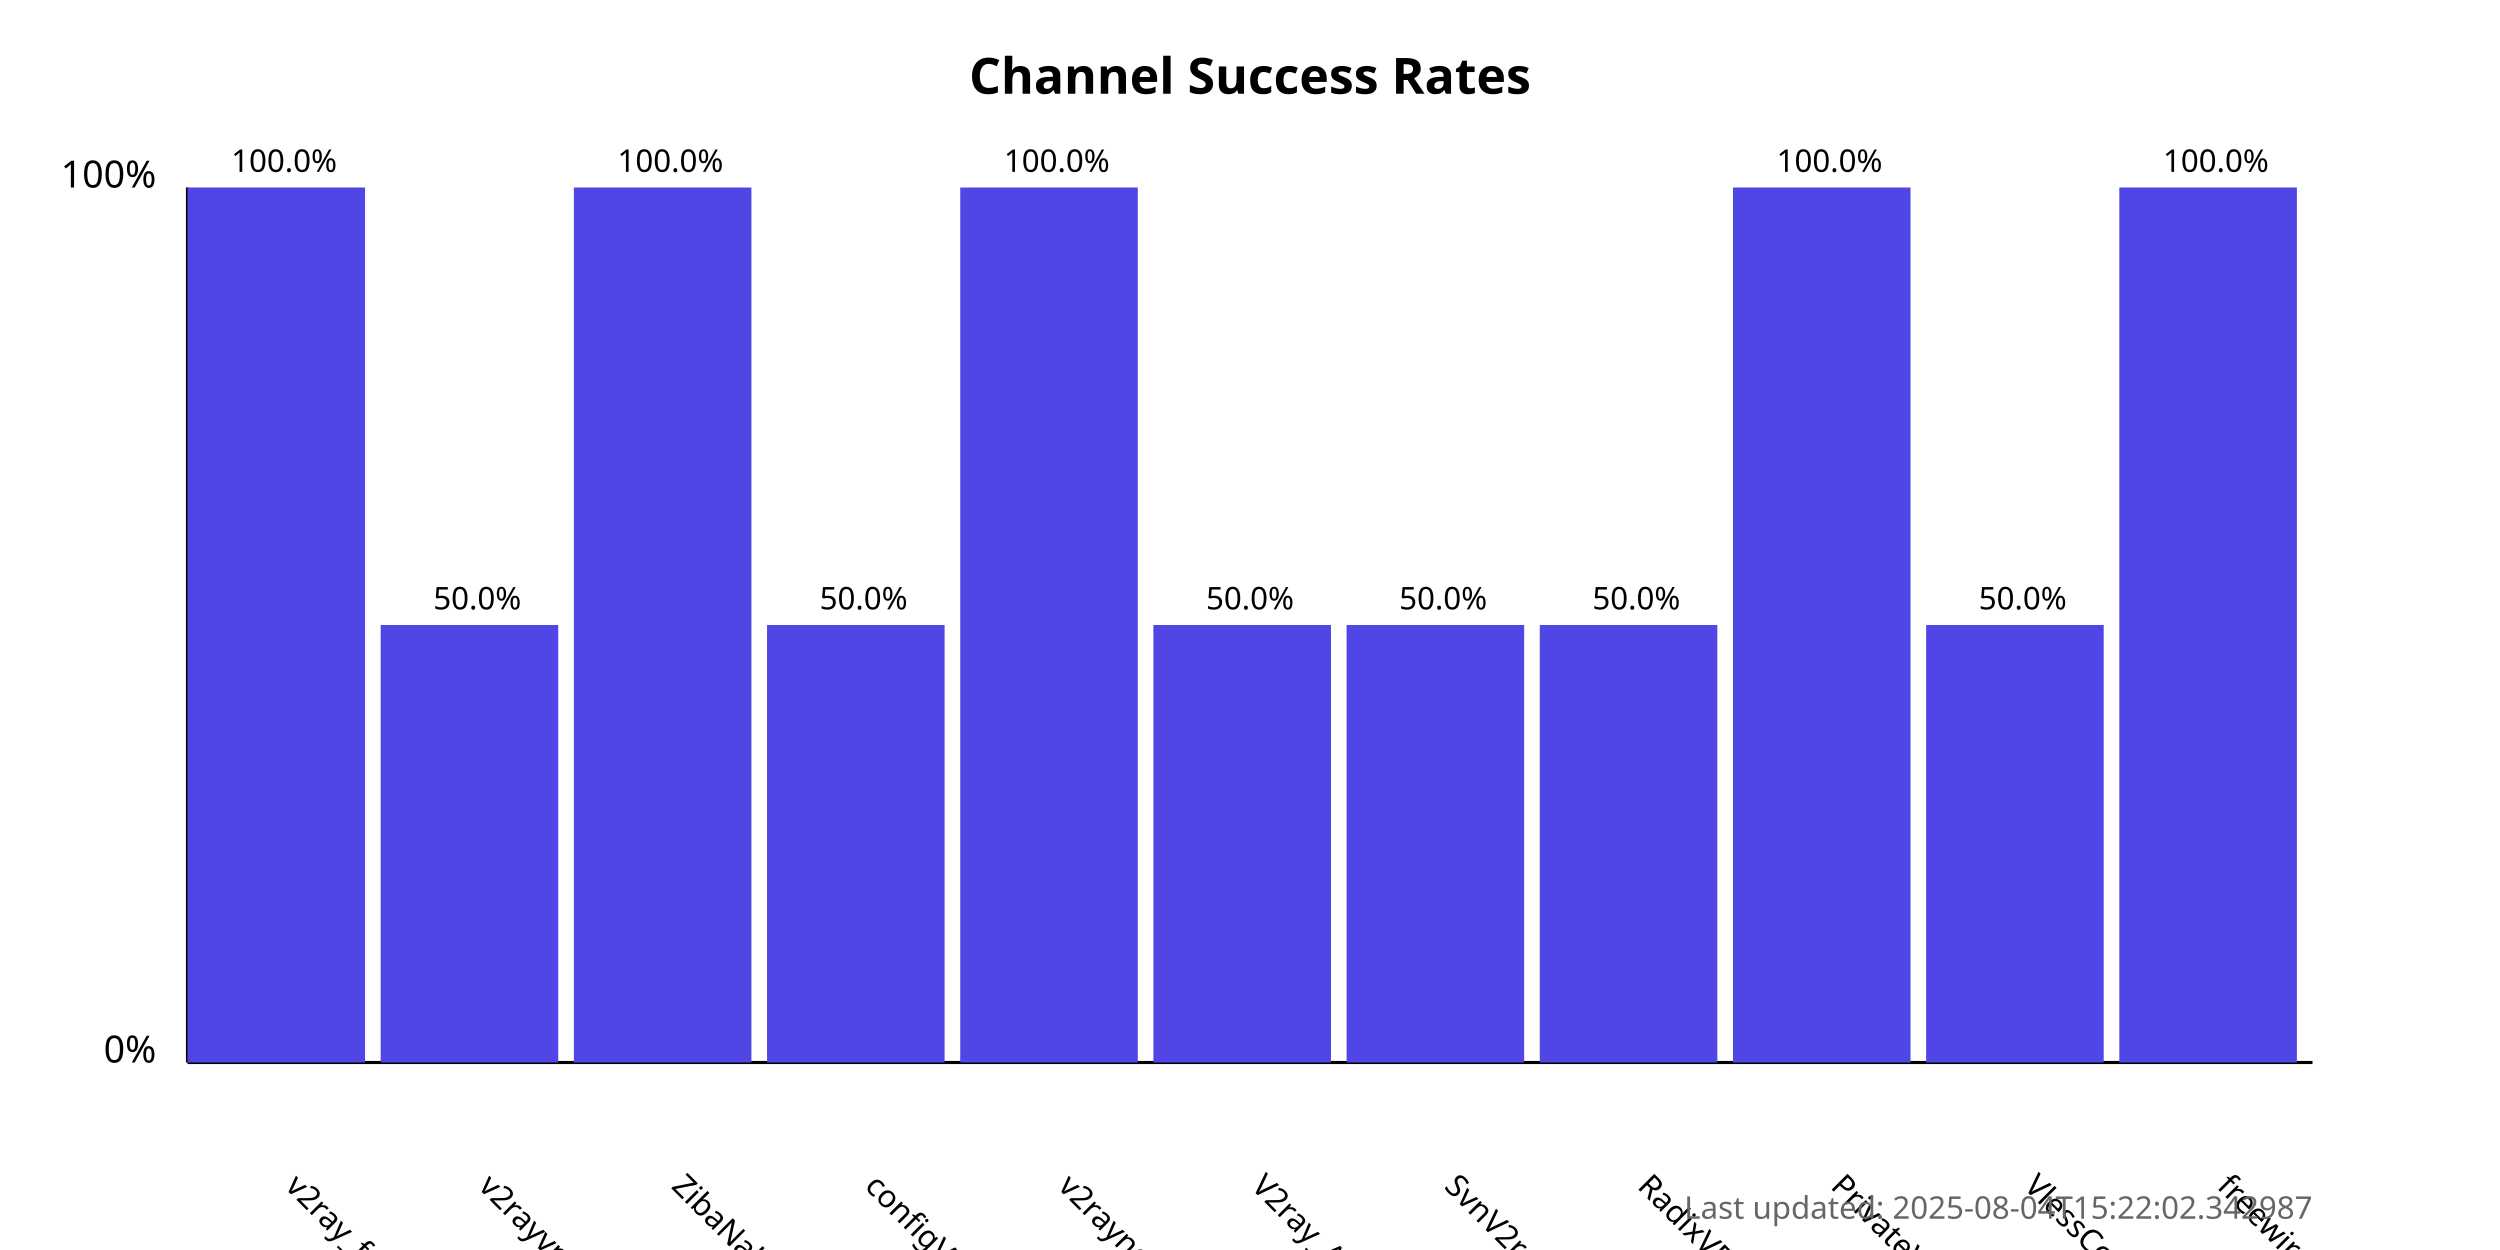
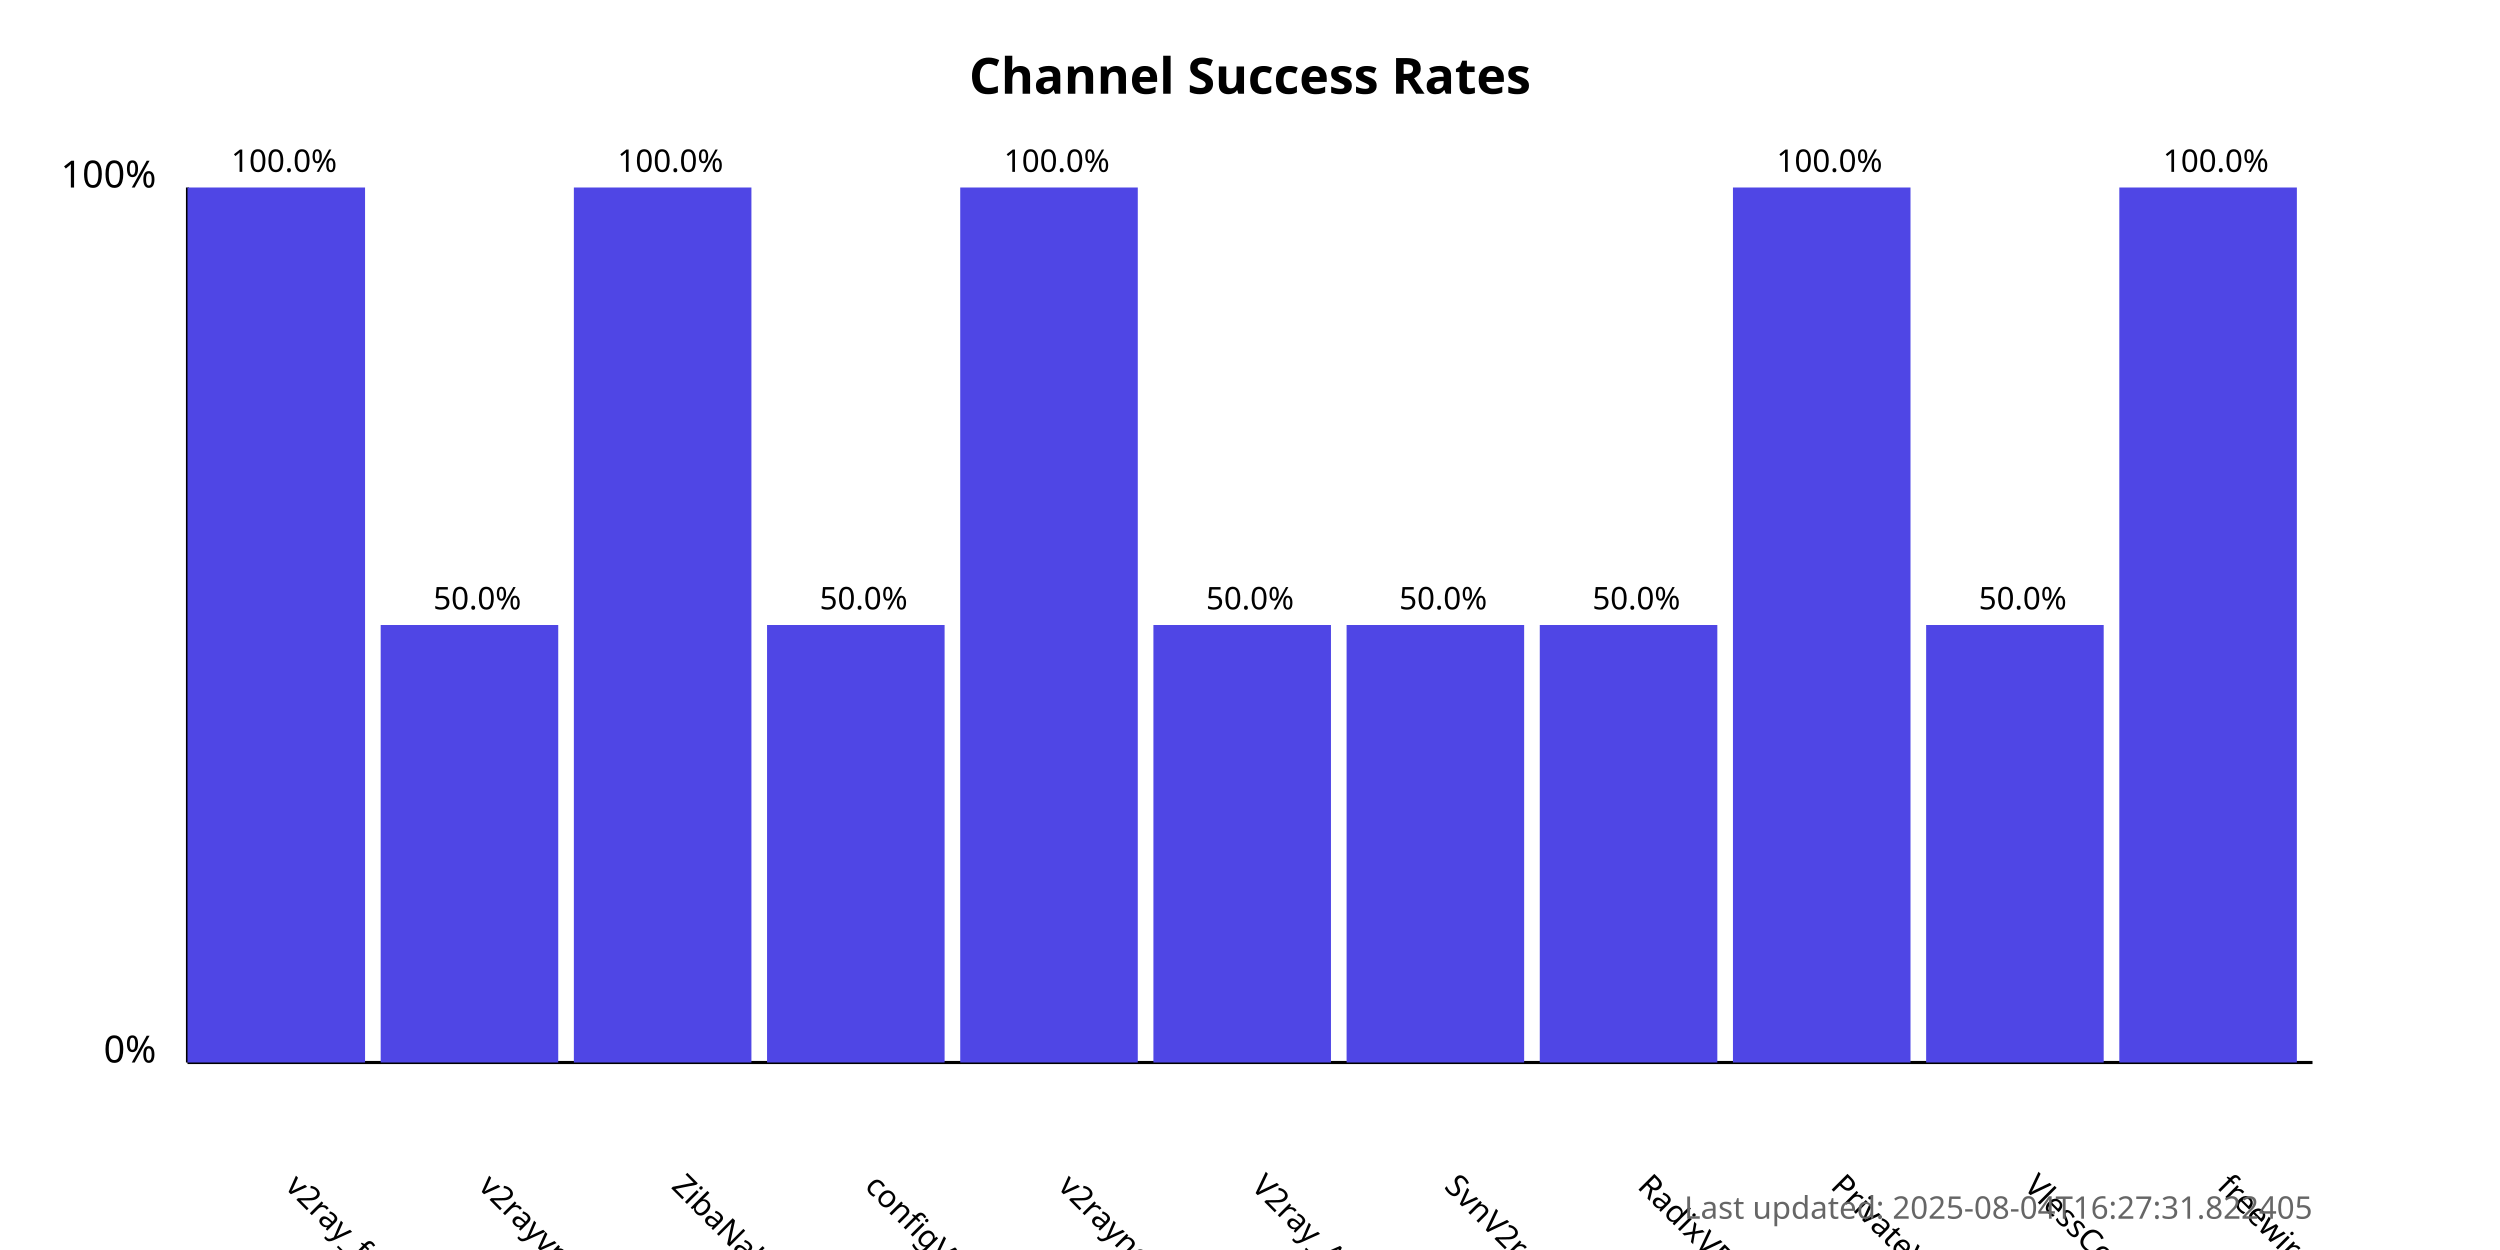
<svg xmlns="http://www.w3.org/2000/svg" width="800" height="400">
  <style>
            .chart-title { font: bold 16px sans-serif; }
            .axis-label { font: 12px sans-serif; }
            .tick-label { font: 10px sans-serif; }
            .bar { fill: #4f46e5; }
            .bar:hover { fill: #6366f1; }
            .timestamp { font: 10px sans-serif; fill: #666; }
        </style>
  <text x="400.0" y="30" text-anchor="middle" class="chart-title">
            Channel Success Rates
        </text>
  <line x1="60" y1="340" x2="60" y2="60" stroke="black" stroke-width="1" />
  <line x1="60" y1="340" x2="740" y2="340" stroke="black" stroke-width="1" />
  <text x="50" y="340" text-anchor="end" class="axis-label">0%</text>
  <text x="50" y="60" text-anchor="end" class="axis-label">100%</text>
  <g>
    <rect x="60" y="60.0" width="56.818" height="280.0" class="bar" />
    <text x="90.909" y="380" transform="rotate(45, 90.90909, 380)" text-anchor="start" class="tick-label">
                v2ray_free_conf
            </text>
    <text x="90.909" y="55.0" text-anchor="middle" class="tick-label">
                100.0%
            </text>
  </g>
  <g>
    <rect x="121.818" y="200.0" width="56.818" height="140.0" class="bar" />
    <text x="152.727" y="380" transform="rotate(45, 152.7273, 380)" text-anchor="start" class="tick-label">
                v2rayvpno
            </text>
    <text x="152.727" y="195.0" text-anchor="middle" class="tick-label">
                50.0%
            </text>
  </g>
  <g>
    <rect x="183.636" y="60.0" width="56.818" height="280.0" class="bar" />
    <text x="214.545" y="380" transform="rotate(45, 214.5455, 380)" text-anchor="start" class="tick-label">
                ZibaNabz
            </text>
    <text x="214.545" y="55.0" text-anchor="middle" class="tick-label">
                100.0%
            </text>
  </g>
  <g>
    <rect x="245.455" y="200.0" width="56.818" height="140.0" class="bar" />
    <text x="276.364" y="380" transform="rotate(45, 276.3636, 380)" text-anchor="start" class="tick-label">
                configV2rayForFree
            </text>
    <text x="276.364" y="195.0" text-anchor="middle" class="tick-label">
                50.0%
            </text>
  </g>
  <g>
    <rect x="307.273" y="60.0" width="56.818" height="280.0" class="bar" />
    <text x="338.182" y="380" transform="rotate(45, 338.1818, 380)" text-anchor="start" class="tick-label">
                v2rayngvpn
            </text>
    <text x="338.182" y="55.0" text-anchor="middle" class="tick-label">
                100.0%
            </text>
  </g>
  <g>
    <rect x="369.091" y="200.0" width="56.818" height="140.0" class="bar" />
    <text x="400.0" y="380" transform="rotate(45, 400.0, 380)" text-anchor="start" class="tick-label">
                V2ray_Alpha
            </text>
    <text x="400.0" y="195.0" text-anchor="middle" class="tick-label">
                50.0%
            </text>
  </g>
  <g>
    <rect x="430.909" y="200.0" width="56.818" height="140.0" class="bar" />
    <text x="461.818" y="380" transform="rotate(45, 461.8182, 380)" text-anchor="start" class="tick-label">
                SvnV2ray
            </text>
    <text x="461.818" y="195.0" text-anchor="middle" class="tick-label">
                50.0%
            </text>
  </g>
  <g>
    <rect x="492.727" y="200.0" width="56.818" height="140.0" class="bar" />
    <text x="523.636" y="380" transform="rotate(45, 523.6364, 380)" text-anchor="start" class="tick-label">
                RadixVPN
            </text>
    <text x="523.636" y="195.0" text-anchor="middle" class="tick-label">
                50.0%
            </text>
  </g>
  <g>
    <rect x="554.545" y="60.0" width="56.818" height="280.0" class="bar" />
    <text x="585.455" y="380" transform="rotate(45, 585.4545, 380)" text-anchor="start" class="tick-label">
                PrivateVPNs
            </text>
    <text x="585.455" y="55.0" text-anchor="middle" class="tick-label">
                100.0%
            </text>
  </g>
  <g>
    <rect x="616.364" y="200.0" width="56.818" height="140.0" class="bar" />
    <text x="647.273" y="380" transform="rotate(45, 647.2727, 380)" text-anchor="start" class="tick-label">
                VlessConfig
            </text>
    <text x="647.273" y="195.0" text-anchor="middle" class="tick-label">
                50.0%
            </text>
  </g>
  <g>
    <rect x="678.182" y="60.0" width="56.818" height="280.0" class="bar" />
    <text x="709.091" y="380" transform="rotate(45, 709.0909, 380)" text-anchor="start" class="tick-label">
                freewireguard
            </text>
    <text x="709.091" y="55.0" text-anchor="middle" class="tick-label">
                100.0%
            </text>
  </g>
  <text x="740" y="390" text-anchor="end" class="timestamp">
-             Last updated: 2025-08-04T15:22:02.342987
+             Last updated: 2025-08-04T16:27:31.822405
        </text>
</svg>
